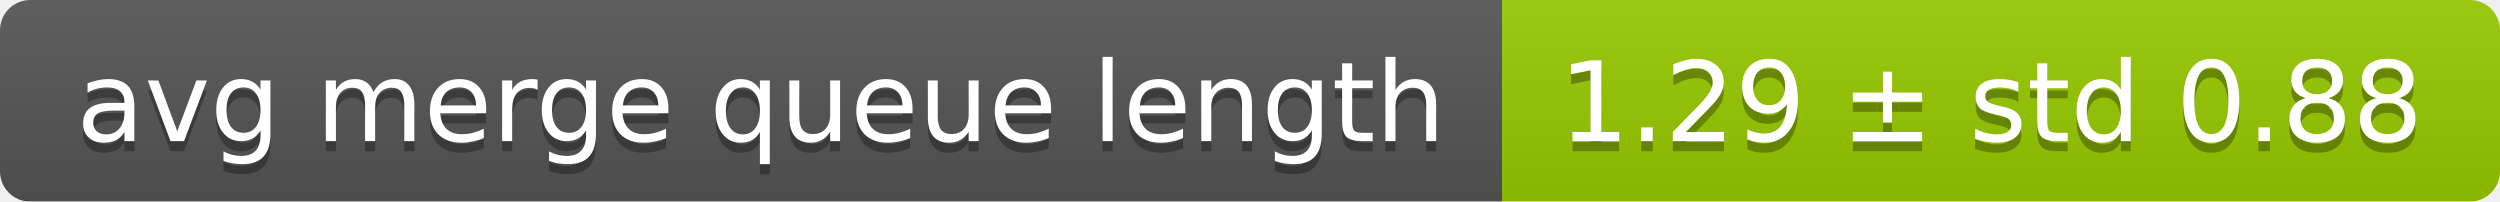
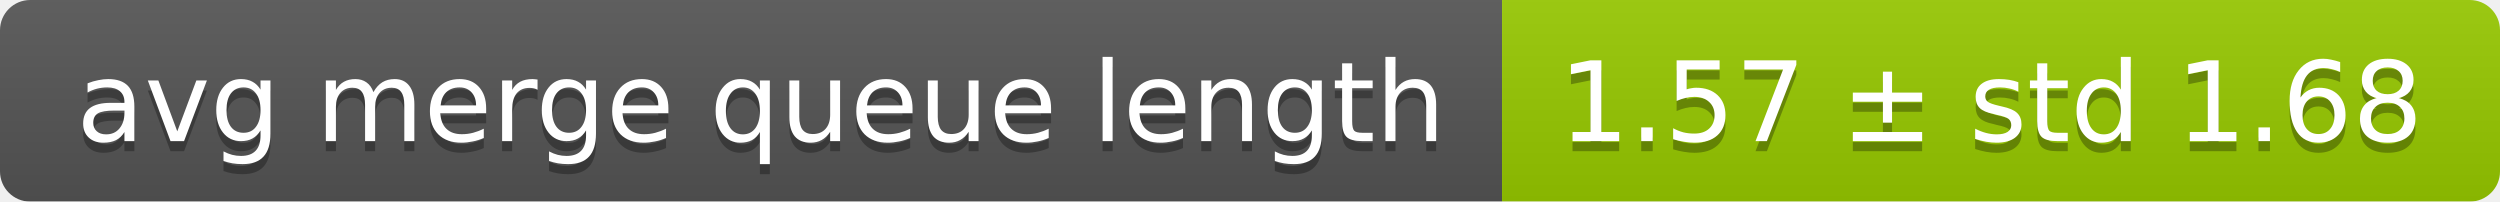
<svg xmlns="http://www.w3.org/2000/svg" width="248" height="20">
  <linearGradient id="smooth" x2="0" y2="100%">
    <stop offset="0" stop-color="#bbb" stop-opacity=".1" />
    <stop offset="1" stop-opacity=".1" />
  </linearGradient>
  <mask id="round">
    <rect width="248" height="20" rx="3" fill="#fff" />
  </mask>
  <g mask="url(#round)">
    <rect width="149" height="20" fill="#555" />
    <rect x="149" width="99" height="20" fill="#97ca00" />
    <rect width="248" height="20" fill="url(#smooth)" />
  </g>
  <g fill="#fff" text-anchor="middle" font-family="DejaVu Sans,Verdana,Geneva,sans-serif" font-size="11">
    <text x="75.5" y="15" fill="#010101" fill-opacity=".3">avg merge queue length</text>
    <text x="75.5" y="14">avg merge queue length</text>
-     <text x="197.5" y="15" fill="#010101" fill-opacity=".3">1.29 ± std 0.88</text>
-     <text x="197.5" y="14">1.29 ± std 0.88</text>
+     <text x="197.5" y="15" fill="#010101" fill-opacity=".3">1.57 ± std 1.68</text>
+     <text x="197.5" y="14">1.57 ± std 1.68</text>
  </g>
</svg>
